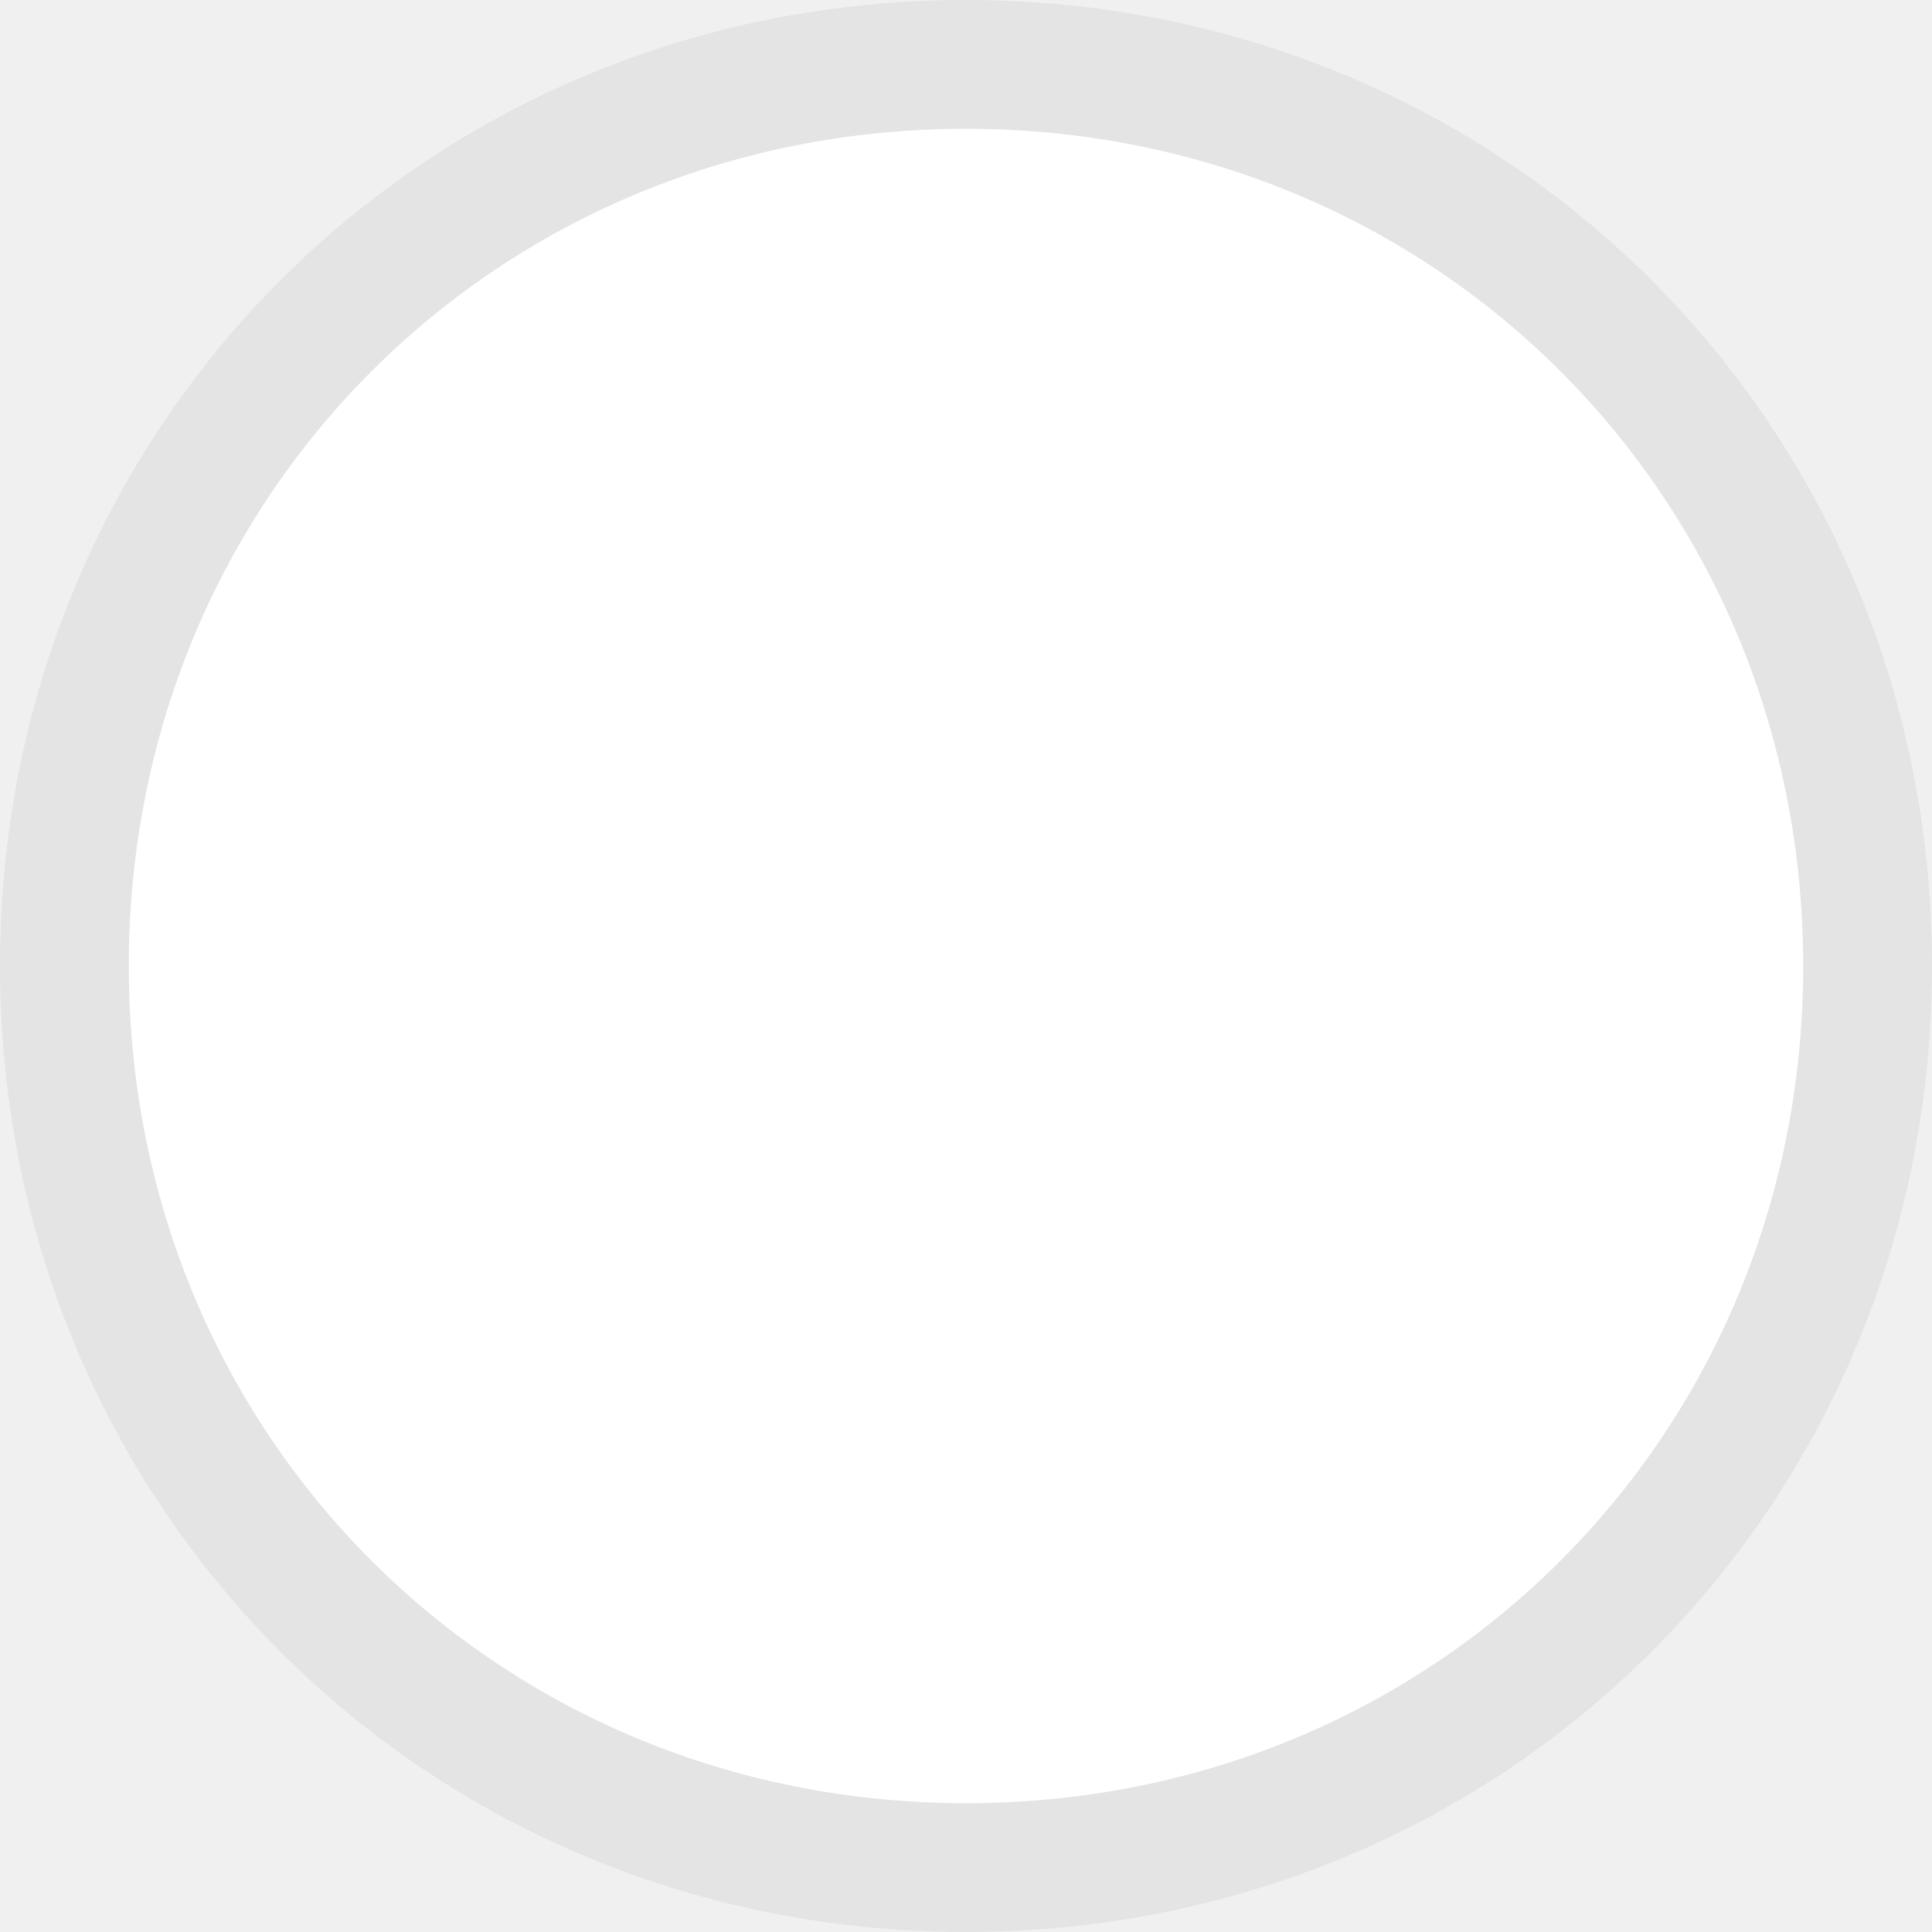
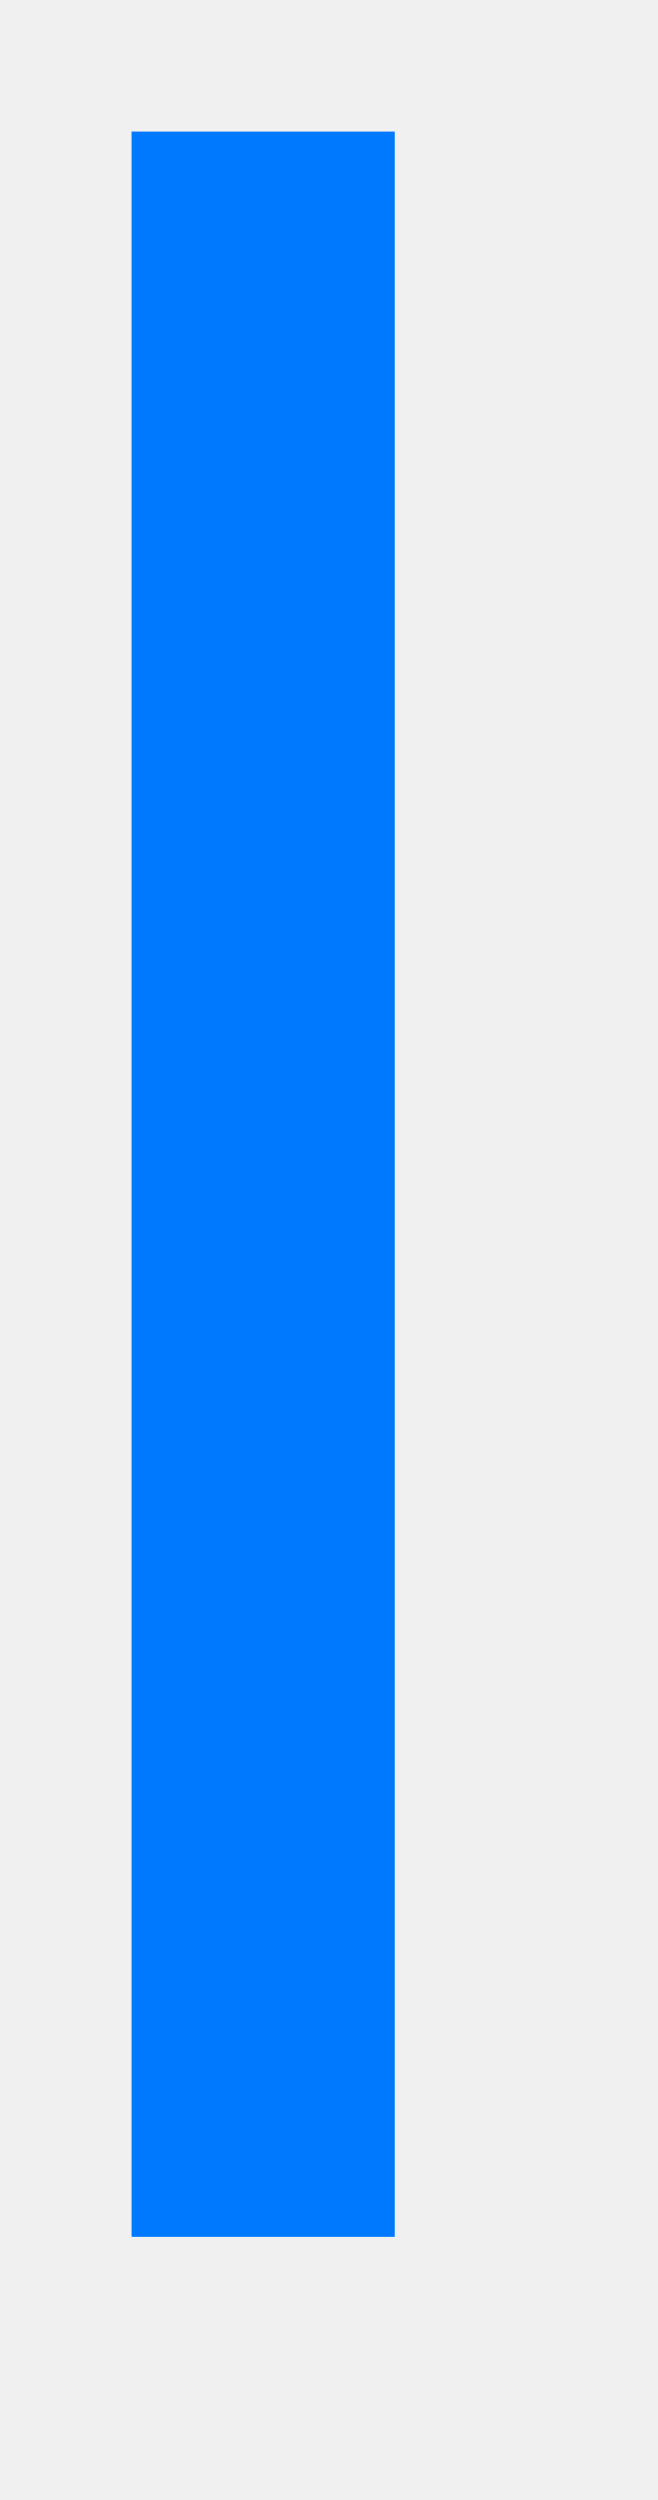
- <svg xmlns="http://www.w3.org/2000/svg" version="1.1" width="30px" height="30px">
-   <g transform="matrix(1 0 0 1 -1195 -406 )">
-     <path d="M 1210 407  C 1217.84 407  1224 413.16  1224 421  C 1224 428.84  1217.84 435  1210 435  C 1202.16 435  1196 428.84  1196 421  C 1196 413.16  1202.16 407  1210 407  Z " fill-rule="nonzero" fill="#ffffff" stroke="none" />
-     <path d="M 1210 407  C 1217.84 407  1224 413.16  1224 421  C 1224 428.84  1217.84 435  1210 435  C 1202.16 435  1196 428.84  1196 421  C 1196 413.16  1202.16 407  1210 407  Z " stroke-width="2" stroke="#e4e4e4" fill="none" />
+ <svg xmlns="http://www.w3.org/2000/svg" version="1.1" width="5px" height="19px">
+   <g transform="matrix(1 0 0 1 -1208 -308 )">
+     <path d="M 1210 309  L 1210 325  " stroke-width="2" stroke="#0079fe" fill="none" />
  </g>
</svg>
